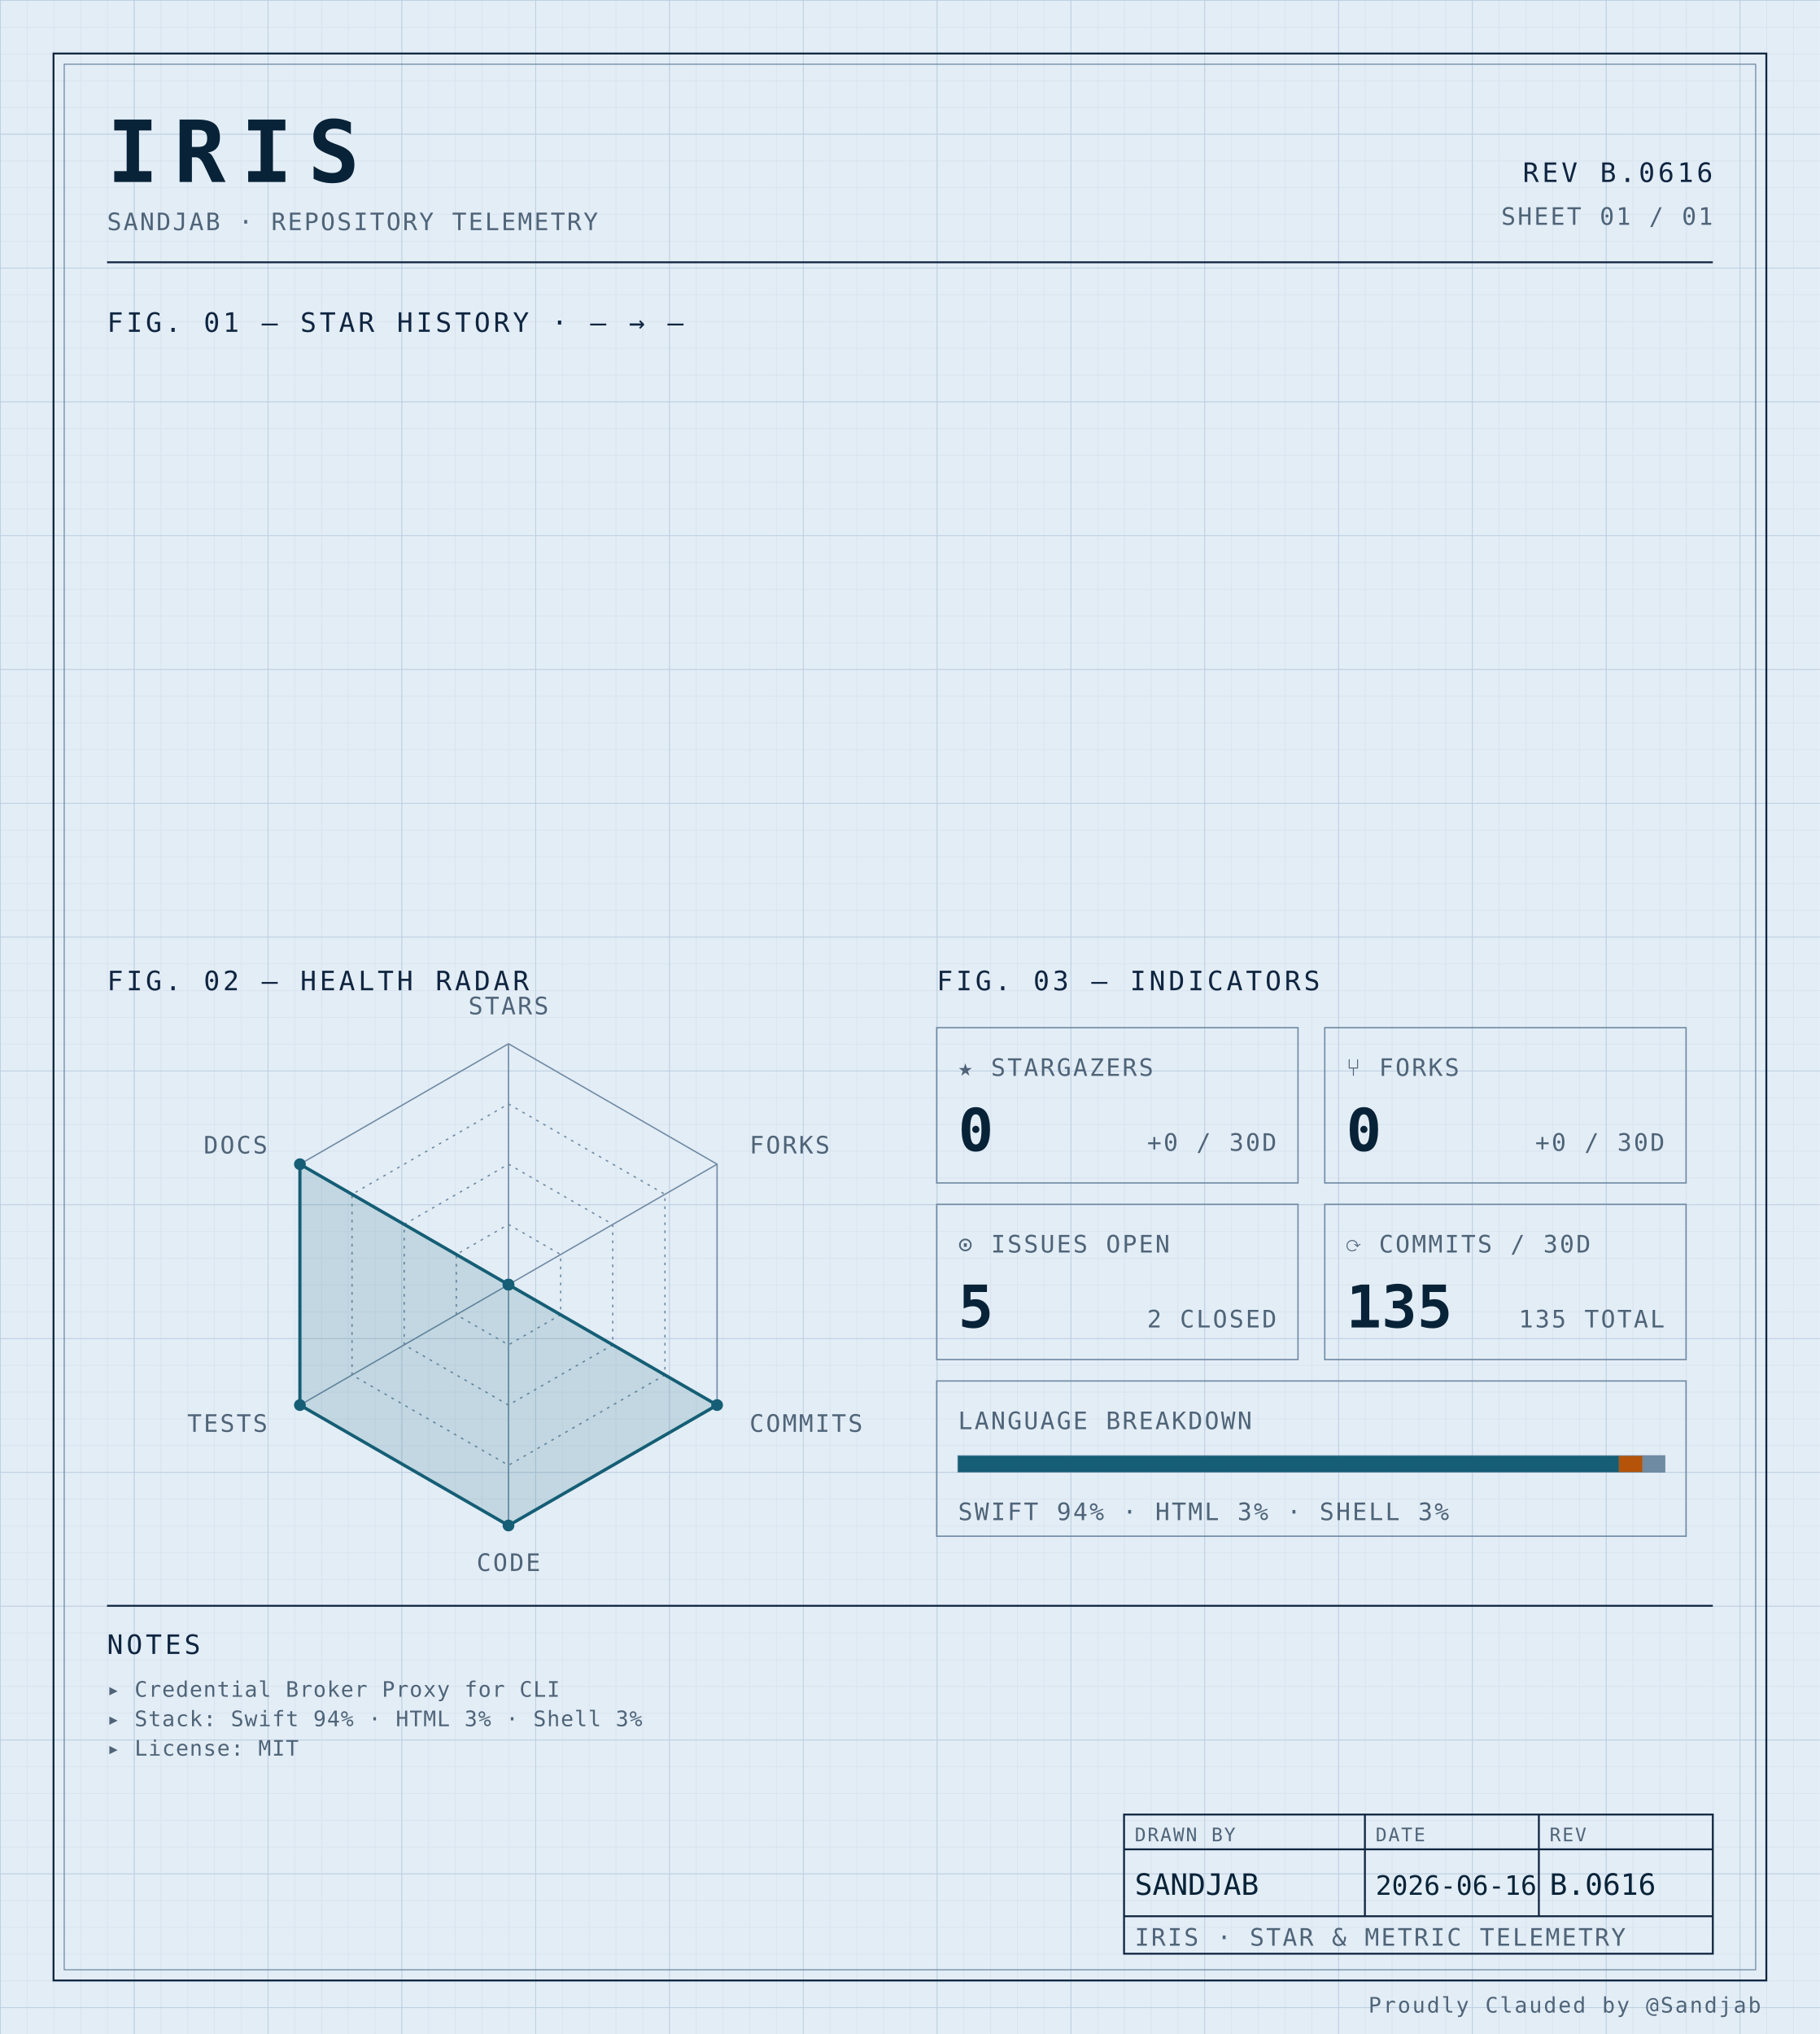
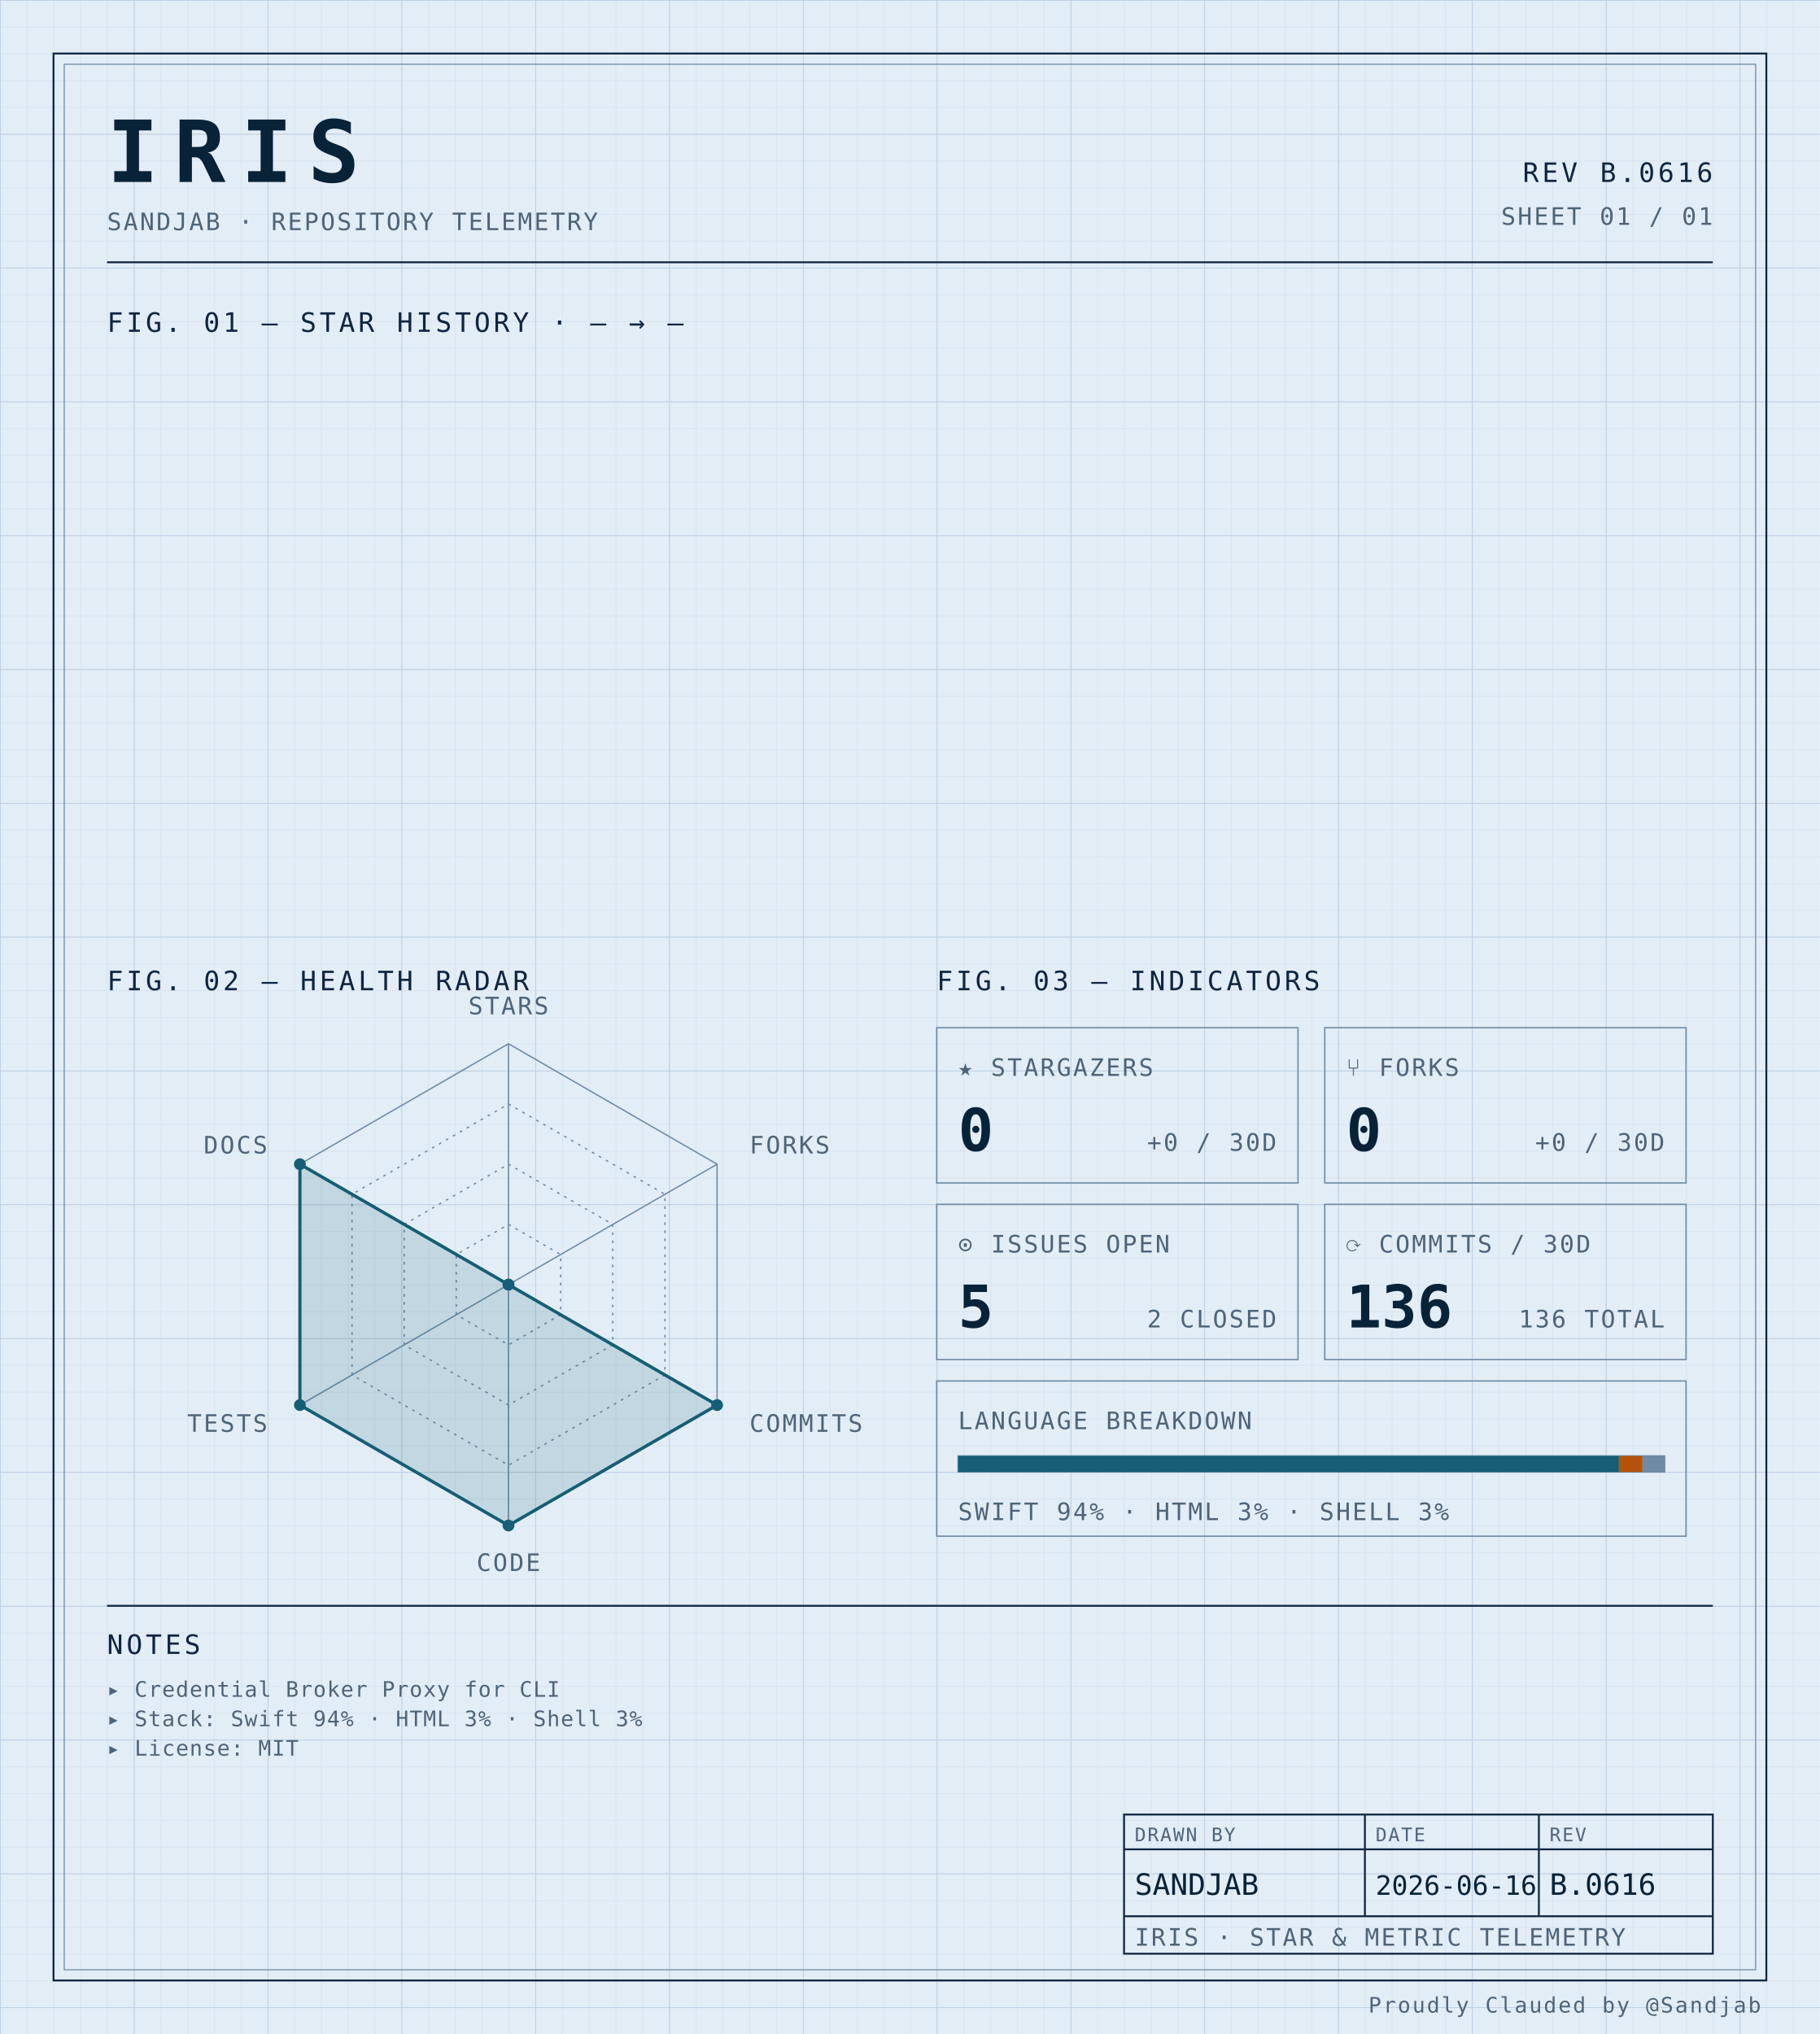
<svg xmlns="http://www.w3.org/2000/svg" width="100%" viewBox="0 0 680 760" role="img">
  <defs>
    <pattern id="grid-fine" width="10" height="10" patternUnits="userSpaceOnUse">
      <path d="M10 0H0V10" fill="none" stroke="#d4e0ec" stroke-width="0.4" />
    </pattern>
    <pattern id="grid-major" width="50" height="50" patternUnits="userSpaceOnUse">
      <path d="M50 0H0V50" fill="none" stroke="#b8cce0" stroke-width="0.5" />
    </pattern>
  </defs>
  <rect x="0" y="0" width="680" height="760" fill="#e3edf6" />
  <rect x="0" y="0" width="680" height="760" fill="url(#grid-fine)" />
  <rect x="0" y="0" width="680" height="760" fill="url(#grid-major)" />
  <rect x="20" y="20" width="640" height="720" fill="none" stroke="#0f2540" stroke-width="0.7" />
  <rect x="24" y="24" width="632" height="712" fill="none" stroke="#6f8aa3" stroke-width="0.4" />
  <text x="40" y="68" font-family="ui-monospace, 'SF Mono', 'JetBrains Mono', 'Cascadia Code', Consolas, monospace" font-size="32" font-weight="700" fill="#082338" text-anchor="start" letter-spacing="0.18em">IRIS</text>
  <text x="40" y="86" font-family="ui-monospace, 'SF Mono', 'JetBrains Mono', 'Cascadia Code', Consolas, monospace" font-size="9" font-weight="400" fill="#4f6478" text-anchor="start" letter-spacing="0.08em">SANDJAB · REPOSITORY TELEMETRY</text>
  <text x="640" y="68" font-family="ui-monospace, 'SF Mono', 'JetBrains Mono', 'Cascadia Code', Consolas, monospace" font-size="10" font-weight="400" fill="#0f2540" text-anchor="end" letter-spacing="0.12em">REV B.0616</text>
  <text x="640" y="84" font-family="ui-monospace, 'SF Mono', 'JetBrains Mono', 'Cascadia Code', Consolas, monospace" font-size="9" font-weight="400" fill="#4f6478" text-anchor="end" letter-spacing="0.08em">SHEET 01 / 01</text>
  <line x1="40" y1="98" x2="640" y2="98" stroke="#0f2540" stroke-width="0.7" />
  <text x="40" y="124" font-family="ui-monospace, 'SF Mono', 'JetBrains Mono', 'Cascadia Code', Consolas, monospace" font-size="10" font-weight="400" fill="#0f2540" text-anchor="start" letter-spacing="0.12em">FIG. 01 — STAR HISTORY · — → —</text>
  <text x="40" y="370" font-family="ui-monospace, 'SF Mono', 'JetBrains Mono', 'Cascadia Code', Consolas, monospace" font-size="10" font-weight="400" fill="#0f2540" text-anchor="start" letter-spacing="0.12em">FIG. 02 — HEALTH RADAR</text>
  <g transform="translate(190 480)">
    <polygon points="0.00,-90.00 77.94,-45.00 77.94,45.00 0.00,90.00 -77.94,45.00 -77.94,-45.00" fill="none" stroke="#6f8aa3" stroke-width="0.5" />
    <polygon points="0.00,-67.50 58.46,-33.75 58.46,33.75 0.00,67.50 -58.46,33.75 -58.46,-33.75" fill="none" stroke="#6f8aa3" stroke-width="0.5" stroke-dasharray="1,2" />
    <polygon points="0.00,-45.00 38.97,-22.50 38.97,22.50 0.00,45.00 -38.97,22.50 -38.97,-22.50" fill="none" stroke="#6f8aa3" stroke-width="0.5" stroke-dasharray="1,2" />
    <polygon points="0.00,-22.50 19.49,-11.25 19.49,11.25 0.00,22.50 -19.49,11.25 -19.49,-11.25" fill="none" stroke="#6f8aa3" stroke-width="0.5" stroke-dasharray="1,2" />
    <line x1="0" y1="0" x2="0.00" y2="-90.00" stroke="#6f8aa3" stroke-width="0.5" />
    <line x1="0" y1="0" x2="77.94" y2="-45.00" stroke="#6f8aa3" stroke-width="0.5" />
    <line x1="0" y1="0" x2="77.94" y2="45.00" stroke="#6f8aa3" stroke-width="0.5" />
    <line x1="0" y1="0" x2="0.00" y2="90.00" stroke="#6f8aa3" stroke-width="0.5" />
    <line x1="0" y1="0" x2="-77.94" y2="45.00" stroke="#6f8aa3" stroke-width="0.5" />
    <line x1="0" y1="0" x2="-77.94" y2="-45.00" stroke="#6f8aa3" stroke-width="0.5" />
    <polygon points="0.00,0.00 0.00,0.00 77.94,45.00 0.00,90.00 -77.94,45.00 -77.94,-45.00" fill="#155e75" fill-opacity="0.16" stroke="#155e75" stroke-width="1.2" />
    <circle cx="0.00" cy="0.00" r="2.2" fill="#155e75" />
    <circle cx="0.00" cy="0.00" r="2.2" fill="#155e75" />
    <circle cx="77.94" cy="45.00" r="2.2" fill="#155e75" />
    <circle cx="0.00" cy="90.00" r="2.2" fill="#155e75" />
    <circle cx="-77.94" cy="45.00" r="2.2" fill="#155e75" />
    <circle cx="-77.94" cy="-45.00" r="2.2" fill="#155e75" />
    <text x="6.3681633555662356e-15" y="-101" font-family="ui-monospace, 'SF Mono', 'JetBrains Mono', 'Cascadia Code', Consolas, monospace" font-size="9" font-weight="400" fill="#4f6478" text-anchor="middle" letter-spacing="0.08em">STARS</text>
    <text x="90.067" y="-49" font-family="ui-monospace, 'SF Mono', 'JetBrains Mono', 'Cascadia Code', Consolas, monospace" font-size="9" font-weight="400" fill="#4f6478" text-anchor="start" letter-spacing="0.08em">FORKS</text>
    <text x="90.067" y="55" font-family="ui-monospace, 'SF Mono', 'JetBrains Mono', 'Cascadia Code', Consolas, monospace" font-size="9" font-weight="400" fill="#4f6478" text-anchor="start" letter-spacing="0.08em">COMMITS</text>
    <text x="6.3681633555662356e-15" y="107" font-family="ui-monospace, 'SF Mono', 'JetBrains Mono', 'Cascadia Code', Consolas, monospace" font-size="9" font-weight="400" fill="#4f6478" text-anchor="middle" letter-spacing="0.08em">CODE</text>
    <text x="-90.067" y="55" font-family="ui-monospace, 'SF Mono', 'JetBrains Mono', 'Cascadia Code', Consolas, monospace" font-size="9" font-weight="400" fill="#4f6478" text-anchor="end" letter-spacing="0.08em">TESTS</text>
    <text x="-90.067" y="-49" font-family="ui-monospace, 'SF Mono', 'JetBrains Mono', 'Cascadia Code', Consolas, monospace" font-size="9" font-weight="400" fill="#4f6478" text-anchor="end" letter-spacing="0.08em">DOCS</text>
  </g>
  <text x="350" y="370" font-family="ui-monospace, 'SF Mono', 'JetBrains Mono', 'Cascadia Code', Consolas, monospace" font-size="10" font-weight="400" fill="#0f2540" text-anchor="start" letter-spacing="0.12em">FIG. 03 — INDICATORS</text>
  <rect x="350" y="384" width="135" height="58" fill="none" stroke="#6f8aa3" stroke-width="0.5" />
  <text x="358" y="402" font-family="ui-monospace, 'SF Mono', 'JetBrains Mono', 'Cascadia Code', Consolas, monospace" font-size="9" font-weight="400" fill="#4f6478" text-anchor="start" letter-spacing="0.08em">★ STARGAZERS</text>
  <text x="358" y="430" font-family="ui-monospace, 'SF Mono', 'JetBrains Mono', 'Cascadia Code', Consolas, monospace" font-size="22" font-weight="700" fill="#082338" text-anchor="start" letter-spacing="normal">0</text>
  <text x="477" y="430" font-family="ui-monospace, 'SF Mono', 'JetBrains Mono', 'Cascadia Code', Consolas, monospace" font-size="9" font-weight="400" fill="#4f6478" text-anchor="end" letter-spacing="0.08em">+0 / 30D</text>
  <rect x="495" y="384" width="135" height="58" fill="none" stroke="#6f8aa3" stroke-width="0.5" />
  <text x="503" y="402" font-family="ui-monospace, 'SF Mono', 'JetBrains Mono', 'Cascadia Code', Consolas, monospace" font-size="9" font-weight="400" fill="#4f6478" text-anchor="start" letter-spacing="0.08em">⑂ FORKS</text>
  <text x="503" y="430" font-family="ui-monospace, 'SF Mono', 'JetBrains Mono', 'Cascadia Code', Consolas, monospace" font-size="22" font-weight="700" fill="#082338" text-anchor="start" letter-spacing="normal">0</text>
  <text x="622" y="430" font-family="ui-monospace, 'SF Mono', 'JetBrains Mono', 'Cascadia Code', Consolas, monospace" font-size="9" font-weight="400" fill="#4f6478" text-anchor="end" letter-spacing="0.08em">+0 / 30D</text>
  <rect x="350" y="450" width="135" height="58" fill="none" stroke="#6f8aa3" stroke-width="0.5" />
  <text x="358" y="468" font-family="ui-monospace, 'SF Mono', 'JetBrains Mono', 'Cascadia Code', Consolas, monospace" font-size="9" font-weight="400" fill="#4f6478" text-anchor="start" letter-spacing="0.08em">⊙ ISSUES OPEN</text>
  <text x="358" y="496" font-family="ui-monospace, 'SF Mono', 'JetBrains Mono', 'Cascadia Code', Consolas, monospace" font-size="22" font-weight="700" fill="#082338" text-anchor="start" letter-spacing="normal">5</text>
  <text x="477" y="496" font-family="ui-monospace, 'SF Mono', 'JetBrains Mono', 'Cascadia Code', Consolas, monospace" font-size="9" font-weight="400" fill="#4f6478" text-anchor="end" letter-spacing="0.08em">2 CLOSED</text>
  <rect x="495" y="450" width="135" height="58" fill="none" stroke="#6f8aa3" stroke-width="0.5" />
  <text x="503" y="468" font-family="ui-monospace, 'SF Mono', 'JetBrains Mono', 'Cascadia Code', Consolas, monospace" font-size="9" font-weight="400" fill="#4f6478" text-anchor="start" letter-spacing="0.08em">⟳ COMMITS / 30D</text>
-   <text x="503" y="496" font-family="ui-monospace, 'SF Mono', 'JetBrains Mono', 'Cascadia Code', Consolas, monospace" font-size="22" font-weight="700" fill="#082338" text-anchor="start" letter-spacing="normal">135</text>
-   <text x="622" y="496" font-family="ui-monospace, 'SF Mono', 'JetBrains Mono', 'Cascadia Code', Consolas, monospace" font-size="9" font-weight="400" fill="#4f6478" text-anchor="end" letter-spacing="0.08em">135 TOTAL</text>
+   <text x="503" y="496" font-family="ui-monospace, 'SF Mono', 'JetBrains Mono', 'Cascadia Code', Consolas, monospace" font-size="22" font-weight="700" fill="#082338" text-anchor="start" letter-spacing="normal">136</text>
+   <text x="622" y="496" font-family="ui-monospace, 'SF Mono', 'JetBrains Mono', 'Cascadia Code', Consolas, monospace" font-size="9" font-weight="400" fill="#4f6478" text-anchor="end" letter-spacing="0.08em">136 TOTAL</text>
  <rect x="350" y="516" width="280" height="58" fill="none" stroke="#6f8aa3" stroke-width="0.5" />
  <text x="358" y="534" font-family="ui-monospace, 'SF Mono', 'JetBrains Mono', 'Cascadia Code', Consolas, monospace" font-size="9" font-weight="400" fill="#4f6478" text-anchor="start" letter-spacing="0.08em">LANGUAGE BREAKDOWN</text>
  <rect x="358" y="544" width="264" height="6" fill="none" stroke="#6f8aa3" stroke-width="0.5" />
  <rect x="358" y="544" width="246.93" height="6" fill="#155e75" />
  <rect x="604.927" y="544" width="8.81" height="6" fill="#b45309" />
  <rect x="613.74" y="544" width="8.26" height="6" fill="#6f8aa3" />
  <text x="358" y="568" font-family="ui-monospace, 'SF Mono', 'JetBrains Mono', 'Cascadia Code', Consolas, monospace" font-size="9" font-weight="400" fill="#4f6478" text-anchor="start" letter-spacing="0.08em">SWIFT 94% · HTML 3% · SHELL 3%</text>
  <line x1="40" y1="600" x2="640" y2="600" stroke="#0f2540" stroke-width="0.7" />
  <text x="40" y="618" font-family="ui-monospace, 'SF Mono', 'JetBrains Mono', 'Cascadia Code', Consolas, monospace" font-size="10" font-weight="400" fill="#0f2540" text-anchor="start" letter-spacing="0.12em">NOTES</text>
  <text x="40" y="634" font-family="ui-monospace, 'SF Mono', 'JetBrains Mono', 'Cascadia Code', Consolas, monospace" font-size="8" font-weight="400" fill="#4f6478" text-anchor="start" letter-spacing="0.04em">▸ Credential Broker Proxy for CLI</text>
  <text x="40" y="645" font-family="ui-monospace, 'SF Mono', 'JetBrains Mono', 'Cascadia Code', Consolas, monospace" font-size="8" font-weight="400" fill="#4f6478" text-anchor="start" letter-spacing="0.04em">▸ Stack: Swift 94% · HTML 3% · Shell 3%</text>
  <text x="40" y="656" font-family="ui-monospace, 'SF Mono', 'JetBrains Mono', 'Cascadia Code', Consolas, monospace" font-size="8" font-weight="400" fill="#4f6478" text-anchor="start" letter-spacing="0.04em">▸ License: MIT</text>
  <rect x="420" y="678" width="220" height="52" fill="none" stroke="#0f2540" stroke-width="0.7" />
  <line x1="420" y1="691" x2="640" y2="691" stroke="#0f2540" stroke-width="0.7" />
  <line x1="420" y1="716" x2="640" y2="716" stroke="#0f2540" stroke-width="0.7" />
  <line x1="510" y1="678" x2="510" y2="716" stroke="#0f2540" stroke-width="0.7" />
  <line x1="575" y1="678" x2="575" y2="716" stroke="#0f2540" stroke-width="0.7" />
  <text x="424" y="688" font-family="ui-monospace, 'SF Mono', 'JetBrains Mono', 'Cascadia Code', Consolas, monospace" font-size="7" font-weight="400" fill="#4f6478" text-anchor="start" letter-spacing="0.08em">DRAWN BY</text>
  <text x="514" y="688" font-family="ui-monospace, 'SF Mono', 'JetBrains Mono', 'Cascadia Code', Consolas, monospace" font-size="7" font-weight="400" fill="#4f6478" text-anchor="start" letter-spacing="0.08em">DATE</text>
  <text x="579" y="688" font-family="ui-monospace, 'SF Mono', 'JetBrains Mono', 'Cascadia Code', Consolas, monospace" font-size="7" font-weight="400" fill="#4f6478" text-anchor="start" letter-spacing="0.08em">REV</text>
  <text x="424" y="708" font-family="ui-monospace, 'SF Mono', 'JetBrains Mono', 'Cascadia Code', Consolas, monospace" font-size="11" font-weight="400" fill="#082338" text-anchor="start" letter-spacing="normal">SANDJAB</text>
  <text x="514" y="708" font-family="ui-monospace, 'SF Mono', 'JetBrains Mono', 'Cascadia Code', Consolas, monospace" font-size="10" font-weight="400" fill="#082338" text-anchor="start" letter-spacing="normal">2026-06-16</text>
  <text x="579" y="708" font-family="ui-monospace, 'SF Mono', 'JetBrains Mono', 'Cascadia Code', Consolas, monospace" font-size="11" font-weight="400" fill="#082338" text-anchor="start" letter-spacing="normal">B.0616</text>
  <text x="424" y="727" font-family="ui-monospace, 'SF Mono', 'JetBrains Mono', 'Cascadia Code', Consolas, monospace" font-size="9" font-weight="400" fill="#4f6478" text-anchor="start" letter-spacing="0.08em">IRIS · STAR &amp; METRIC TELEMETRY</text>
  <text x="658" y="752" font-family="ui-monospace, 'SF Mono', 'JetBrains Mono', 'Cascadia Code', Consolas, monospace" font-size="8" font-weight="400" fill="#4f6478" text-anchor="end" letter-spacing="0.08em">Proudly Clauded by @Sandjab</text>
</svg>
